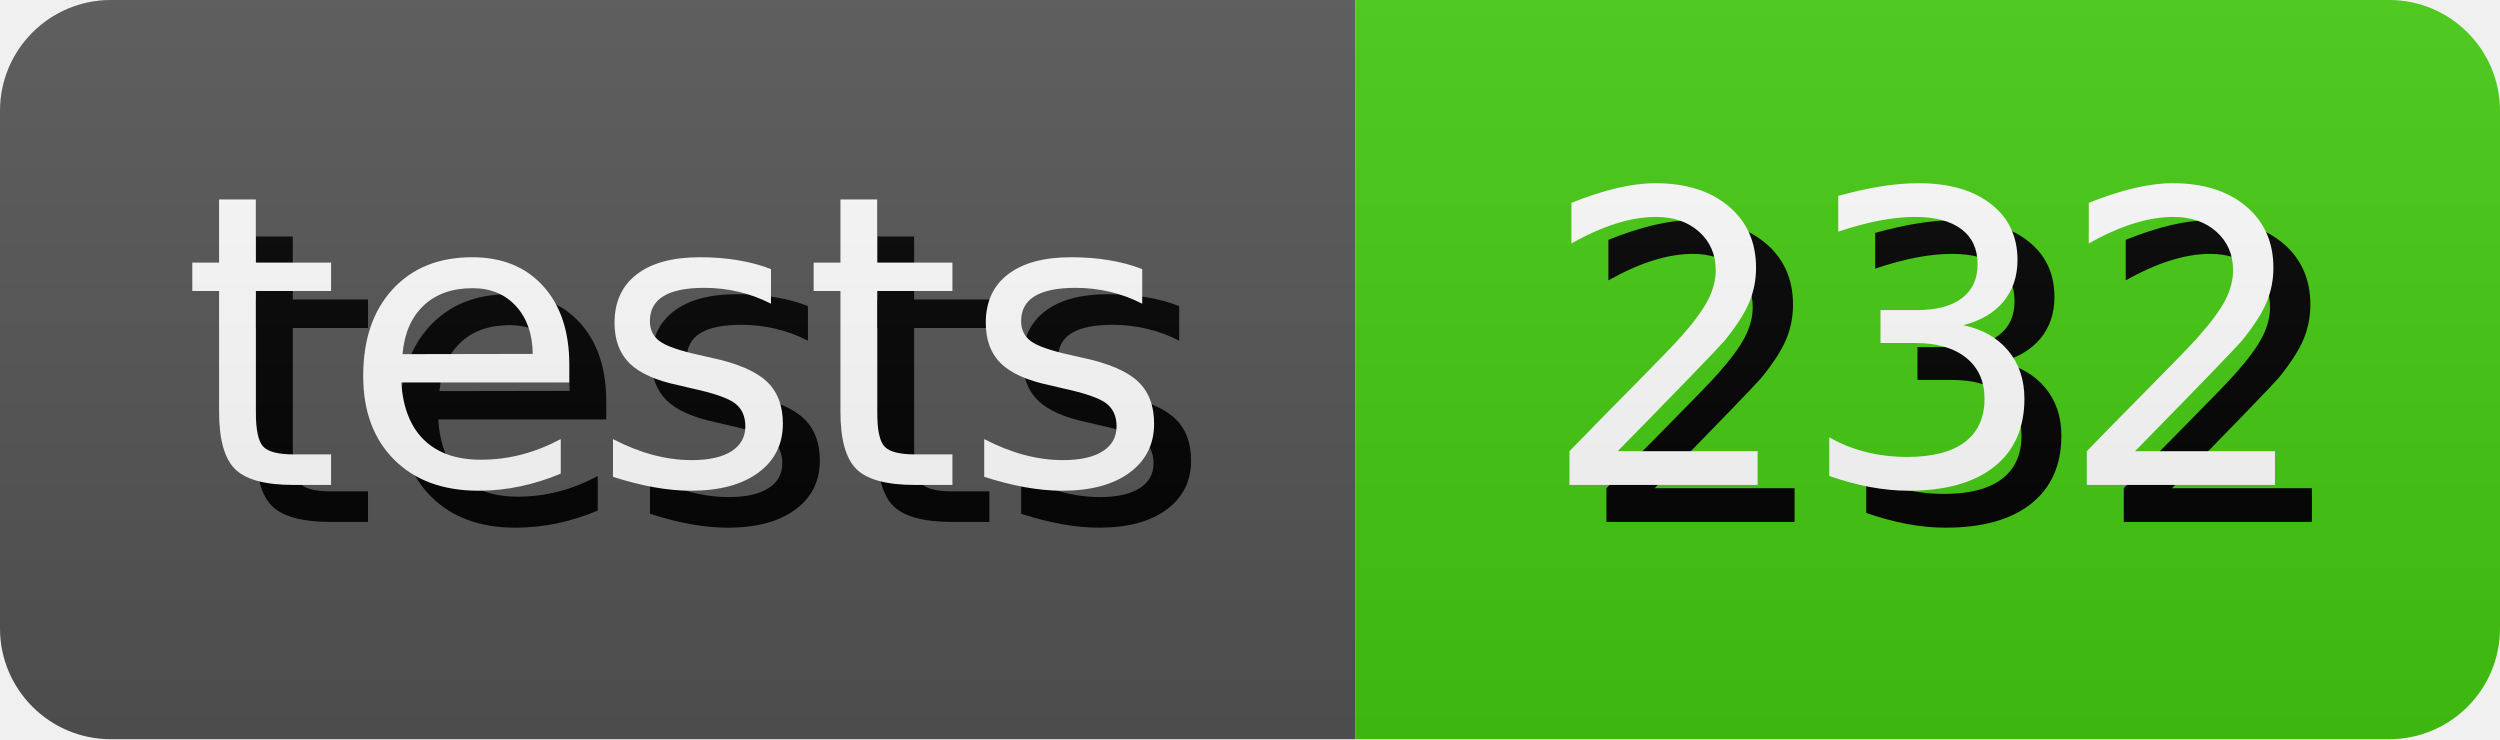
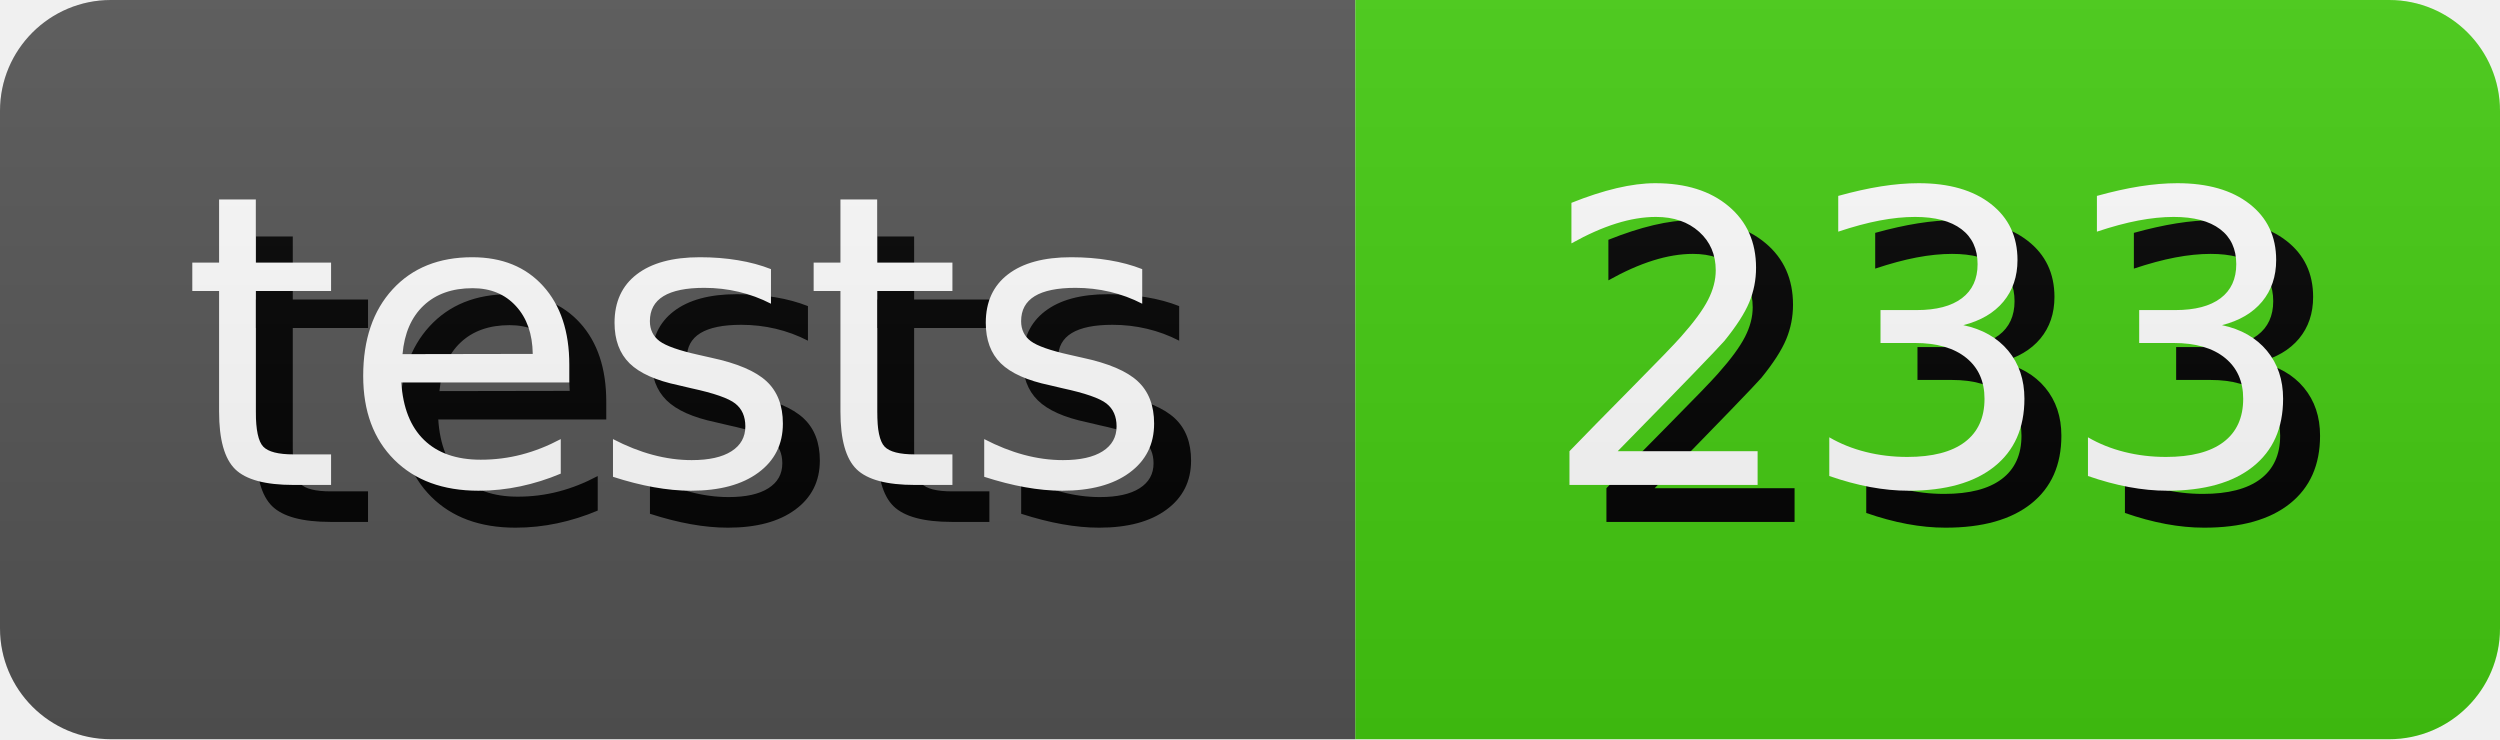
- <svg xmlns="http://www.w3.org/2000/svg" width="67.64" height="20" role="img" aria-label="tests: 232">
+ <svg xmlns="http://www.w3.org/2000/svg" width="67.64" height="20" role="img" aria-label="tests: 233">
  <style>
        rect {
            height: 20px;
        }

        text {
            text-rendering: geometricPrecision;
            dominant-baseline: middle;
            text-anchor: middle;
            font-family: Verdana,Geneva,DejaVu Sans,sans-serif;
            font-size: 110px;
            fill: #fff;
        }

        .shadow {
            transform: translate(10px, 10px);
            fill: #010101;
        }
    </style>
  <linearGradient id="s" x2="0" y2="100%">
    <stop offset="0" stop-color="#bbb" stop-opacity=".1" />
    <stop offset="1" stop-opacity=".1" />
  </linearGradient>
  <clipPath id="r">
    <rect width="100%" rx="3" fill="#fff" />
  </clipPath>
  <g clip-path="url(#r)">
    <g>
      <rect width="36.67" fill="#555" />
      <g transform="scale(.1)">
        <text x="183.35" y="100" textLength="266.7" class="shadow">tests</text>
        <text x="183.35" y="100" textLength="266.7">tests</text>
      </g>
    </g>
    <g transform="translate(36.67 0)">
      <rect width="30.97" fill="#4c1" />
      <g transform="scale(.1)">
-         <text x="154.85" y="100" textLength="209.7" class="shadow">232</text>
-         <text x="154.85" y="100" textLength="209.7">232</text>
+         <text x="154.85" y="100" textLength="209.7" class="shadow">233</text>
+         <text x="154.85" y="100" textLength="209.7">233</text>
      </g>
    </g>
    <rect width="100%" height="100%" fill="url(#s)" />
  </g>
</svg>
